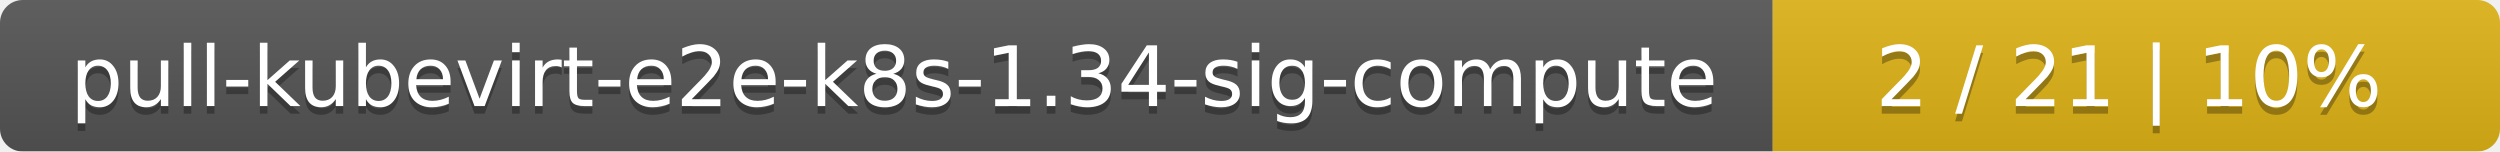
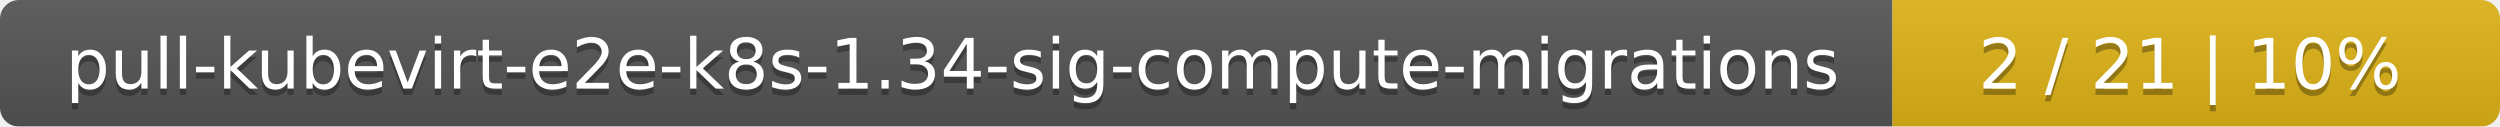
- <svg xmlns="http://www.w3.org/2000/svg" width="330" height="20">
+ <svg xmlns="http://www.w3.org/2000/svg" width="395" height="20">
  <linearGradient id="smooth" x2="0" y2="100%">
    <stop offset="0" stop-color="#bbb" stop-opacity=".1" />
    <stop offset="1" stop-opacity=".1" />
  </linearGradient>
  <mask id="round">
-     <rect width="330" height="20" rx="3" fill="#fff" />
+     <rect width="395" height="20" rx="3" fill="#fff" />
  </mask>
  <g mask="url(#round)">
-     <rect width="234" height="20" fill="#555" />
-     <rect x="234" width="96" height="20" fill="#dfb317" />
-     <rect width="330" height="20" fill="url(#smooth)" />
+     <rect width="299" height="20" fill="#555" />
+     <rect x="299" width="96" height="20" fill="#dfb317" />
+     <rect width="395" height="20" fill="url(#smooth)" />
  </g>
  <g fill="#fff" text-anchor="middle" font-family="DejaVu Sans,Verdana,Geneva,sans-serif" font-size="11">
-     <text x="118" y="15" fill="#010101" fill-opacity=".3">pull-kubevirt-e2e-k8s-1.34-sig-compute</text>
-     <text x="118" y="14">pull-kubevirt-e2e-k8s-1.34-sig-compute</text>
-     <text x="281" y="15" fill="#010101" fill-opacity=".3">2 / 21    |    10%</text>
-     <text x="281" y="14">2 / 21    |    10%</text>
+     <text x="150.5" y="15" fill="#010101" fill-opacity=".3">pull-kubevirt-e2e-k8s-1.34-sig-compute-migrations</text>
+     <text x="150.5" y="14">pull-kubevirt-e2e-k8s-1.34-sig-compute-migrations</text>
+     <text x="346" y="15" fill="#010101" fill-opacity=".3">2 / 21    |    10%</text>
+     <text x="346" y="14">2 / 21    |    10%</text>
  </g>
</svg>
